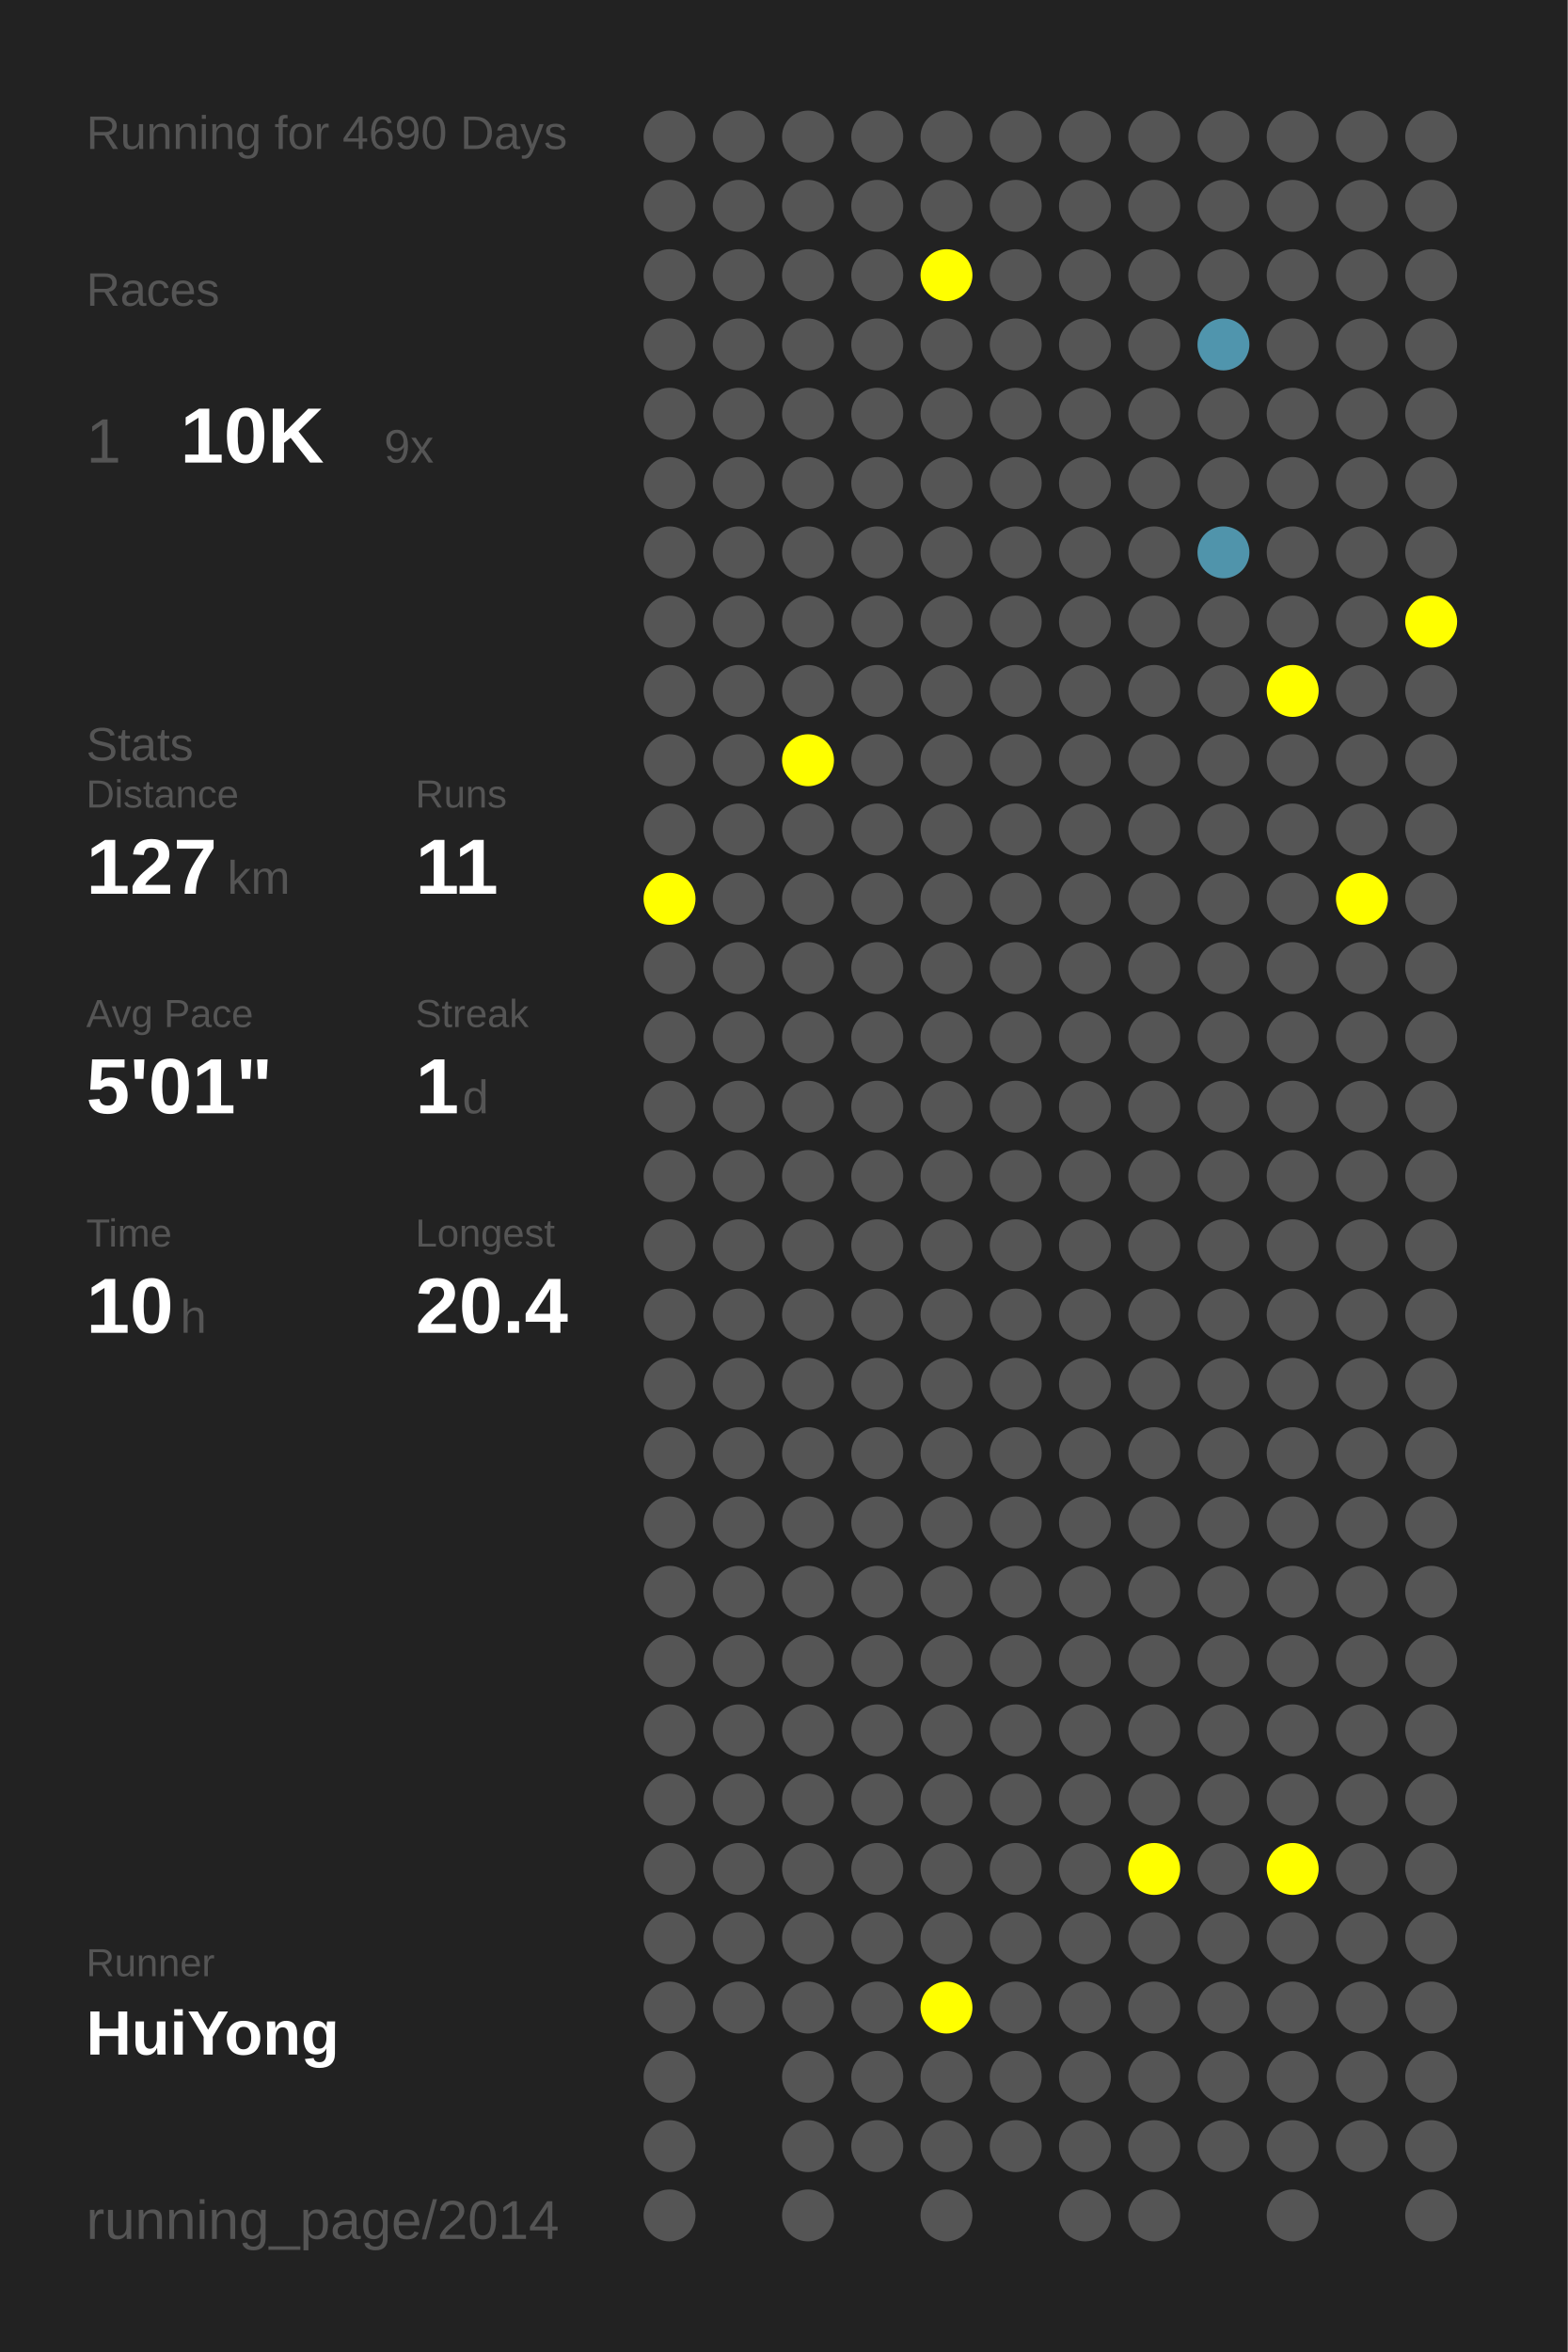
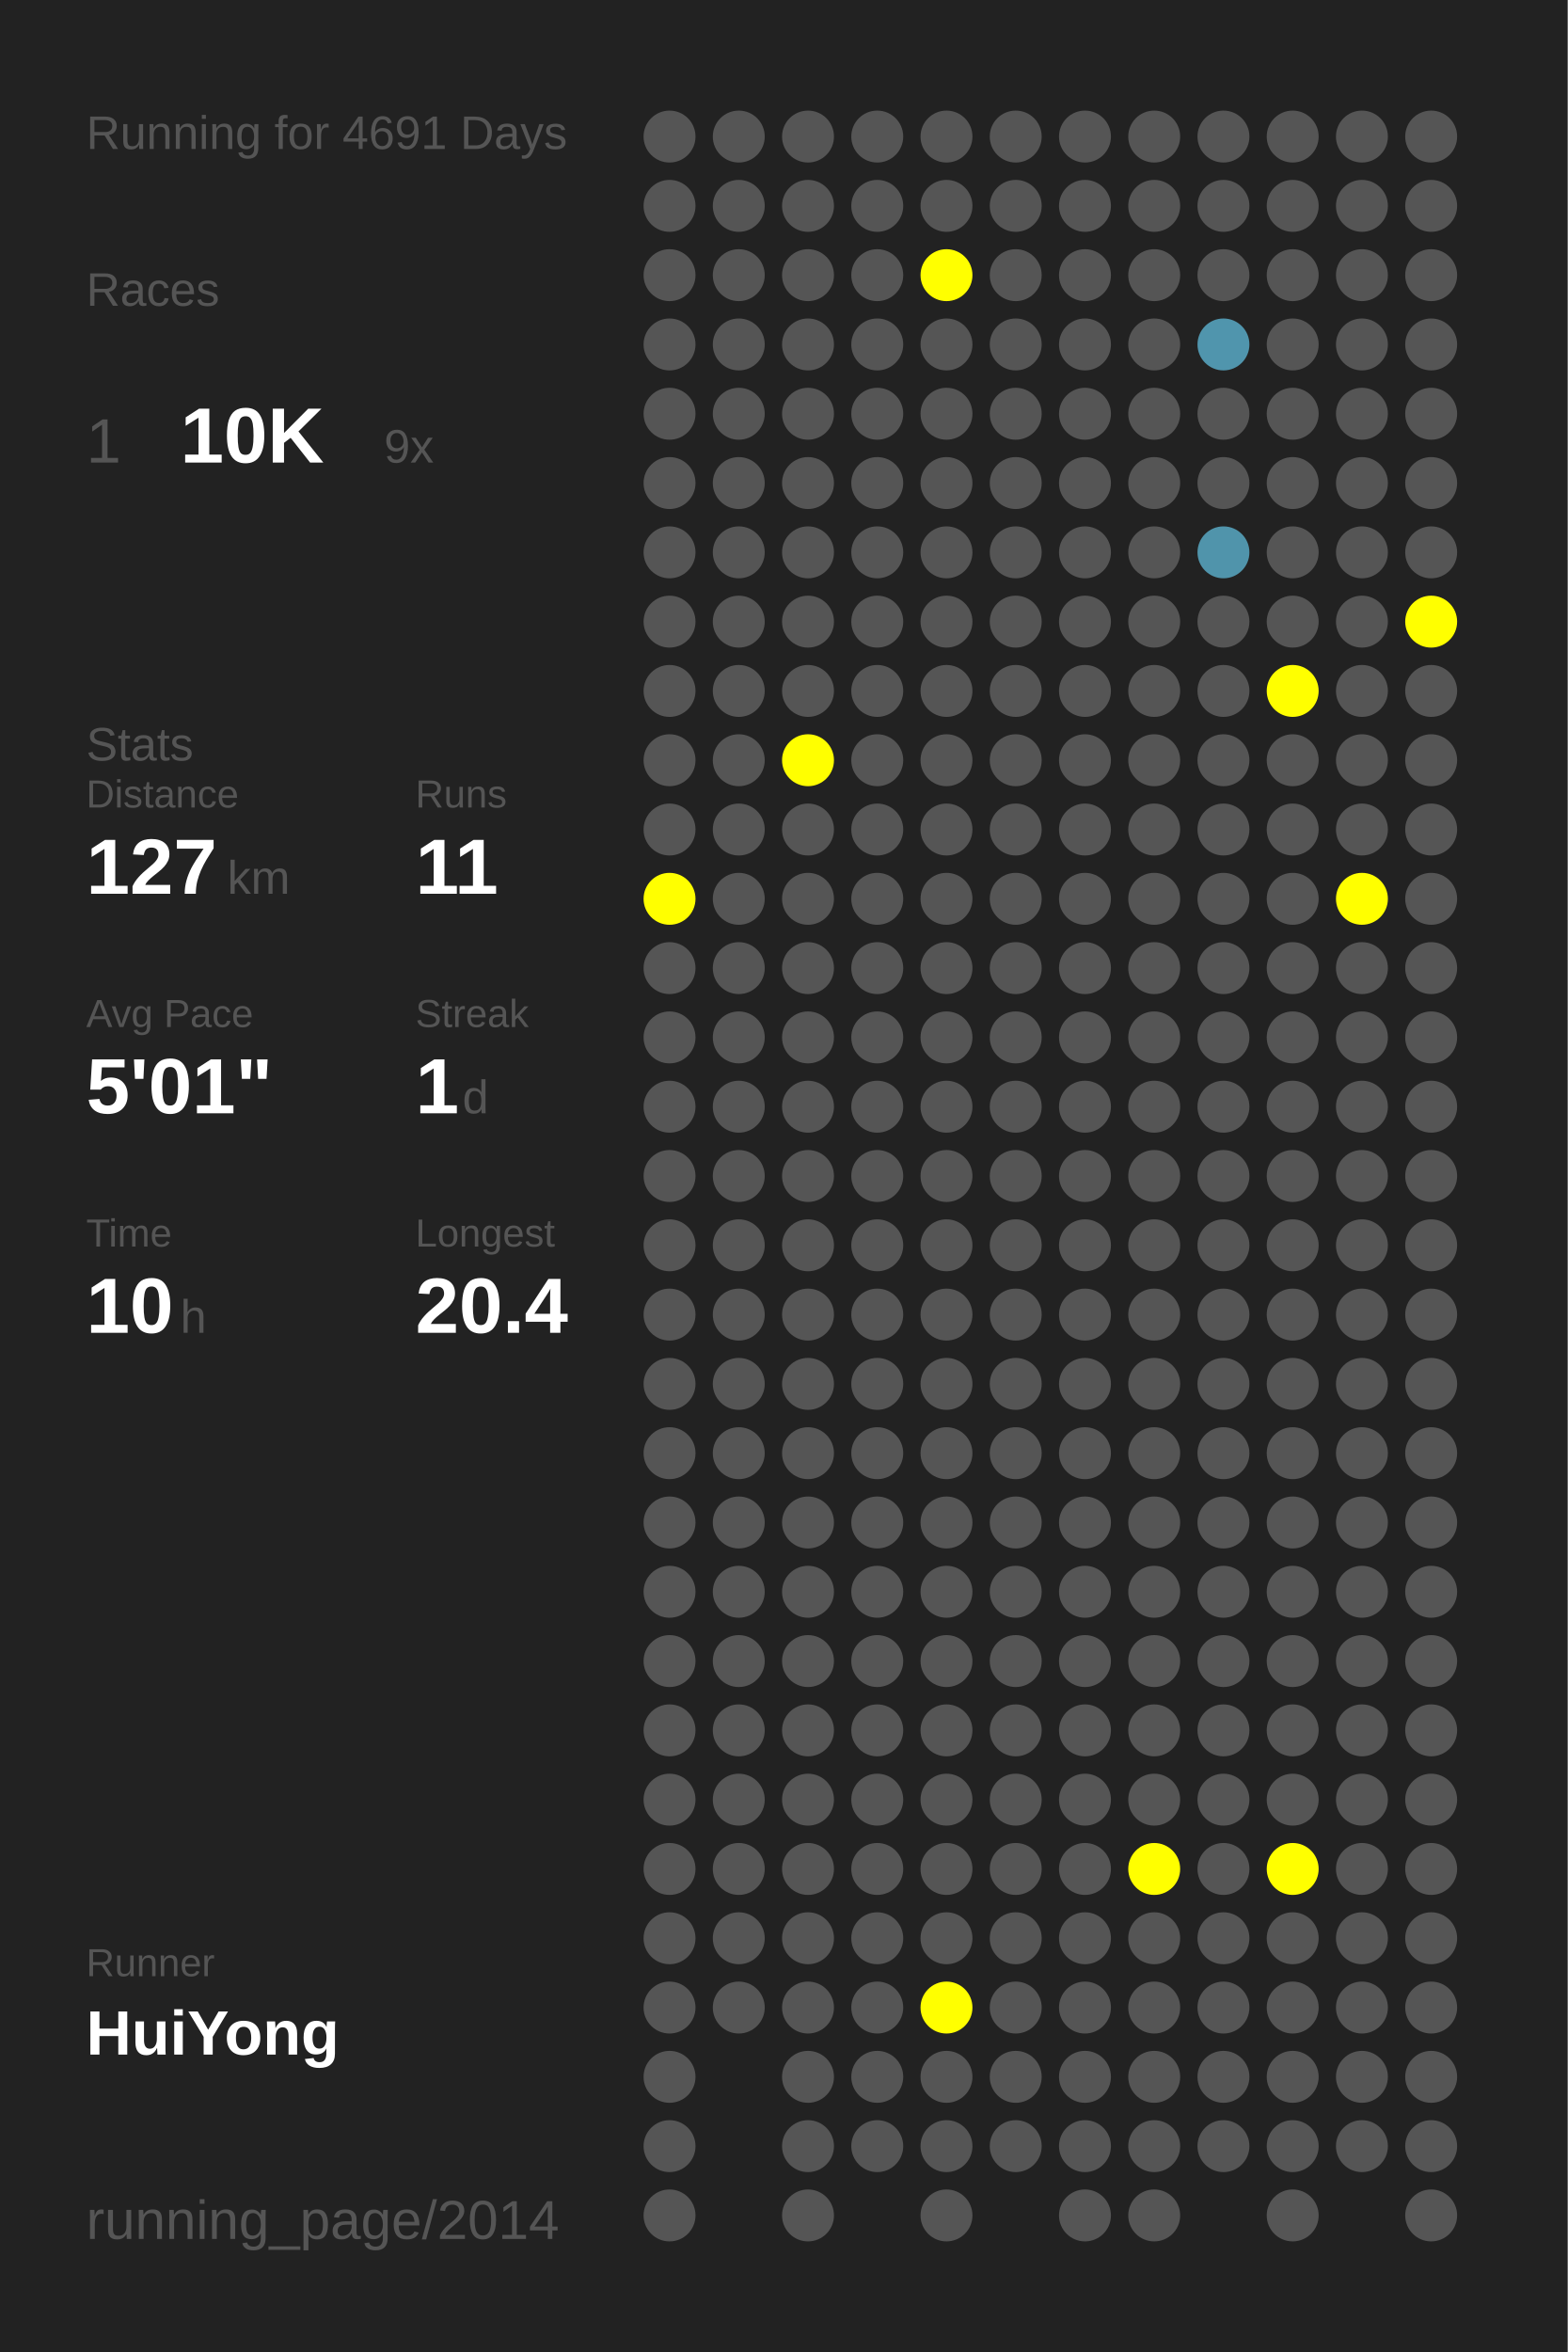
<svg xmlns="http://www.w3.org/2000/svg" baseProfile="full" height="300mm" version="1.1" viewBox="0,0,200,300" width="200mm">
  <defs />
  <rect fill="#222222" height="300" width="200" x="0" y="0" />
-   <text fill="#555555" style="font-size:6px; font-family:Arial;" x="11" y="19">Running for 4690 Days</text>
+   <text fill="#555555" style="font-size:6px; font-family:Arial;" x="11" y="19">Running for 4691 Days</text>
  <text fill="#555555" style="font-size:6px; font-family:Arial;" x="11" y="39">Races</text>
  <text fill="#555555" style="font-size:8px; font-family:Arial;" x="11" y="59">1</text>
  <text fill="#FFFFFF" style="font-size:10px; font-family:Arial; font-weight:bold;" x="23" y="59">10K</text>
  <text fill="#555555" style="font-size:6px; font-family:Arial;" x="49" y="59">9x</text>
  <text fill="#555555" style="font-size:6px; font-family:Arial;" x="11" y="97">Stats</text>
  <text fill="#555555" style="font-size:5px; font-family:Arial;" x="11" y="103">Distance</text>
  <text fill="#FFFFFF" style="font-size:10px; font-family:Arial; font-weight:bold;" x="11" y="114">127</text>
  <text fill="#555555" style="font-size:6px; font-family:Arial;" x="29" y="114">km</text>
  <text fill="#555555" style="font-size:5px; font-family:Arial;" x="53" y="103">Runs</text>
  <text fill="#FFFFFF" style="font-size:10px; font-family:Arial; font-weight:bold;" x="53" y="114">11</text>
  <text fill="#555555" style="font-size:5px; font-family:Arial;" x="11" y="131">Avg Pace</text>
  <text fill="#FFFFFF" style="font-size:10px; font-family:Arial; font-weight:bold;" x="11" y="142">5'01"</text>
  <text fill="#555555" style="font-size:5px; font-family:Arial;" x="53" y="131">Streak</text>
  <text fill="#FFFFFF" style="font-size:10px; font-family:Arial; font-weight:bold;" x="53" y="142">1</text>
  <text fill="#555555" style="font-size:6px; font-family:Arial;" x="59" y="142">d</text>
  <text fill="#555555" style="font-size:5px; font-family:Arial;" x="11" y="159">Time</text>
  <text fill="#FFFFFF" style="font-size:10px; font-family:Arial; font-weight:bold;" x="11" y="170">10</text>
  <text fill="#555555" style="font-size:6px; font-family:Arial;" x="23" y="170">h</text>
  <text fill="#555555" style="font-size:5px; font-family:Arial;" x="53" y="159">Longest</text>
  <text fill="#FFFFFF" style="font-size:10px; font-family:Arial; font-weight:bold;" x="53" y="170">20.4</text>
  <text fill="#555555" style="font-size:5px; font-family:Arial;" x="11" y="252.065">Runner</text>
  <text fill="#FFFFFF" style="font-size:8px; font-family:Arial; font-weight:bold;" x="11" y="262.065">HuiYong</text>
  <text fill="#555555" style="font-size:7px; font-family:Arial;" x="11" y="285.581">running_page/2014</text>
  <circle cx="85.417" cy="17.419" fill="#555555" r="3.312" />
  <circle cx="85.417" cy="26.258" fill="#555555" r="3.312" />
  <circle cx="85.417" cy="35.097" fill="#555555" r="3.312" />
  <circle cx="85.417" cy="43.935" fill="#555555" r="3.312" />
  <circle cx="85.417" cy="52.774" fill="#555555" r="3.312" />
  <circle cx="85.417" cy="61.613" fill="#555555" r="3.312" />
  <circle cx="85.417" cy="70.452" fill="#555555" r="3.312" />
  <circle cx="85.417" cy="79.29" fill="#555555" r="3.312" />
  <circle cx="85.417" cy="88.129" fill="#555555" r="3.312" />
  <circle cx="85.417" cy="96.968" fill="#555555" r="3.312" />
  <circle cx="85.417" cy="105.806" fill="#555555" r="3.312" />
  <circle cx="85.417" cy="114.645" fill="#FFFF00" r="3.312" />
  <circle cx="85.417" cy="123.484" fill="#555555" r="3.312" />
  <circle cx="85.417" cy="132.323" fill="#555555" r="3.312" />
  <circle cx="85.417" cy="141.161" fill="#555555" r="3.312" />
  <circle cx="85.417" cy="150" fill="#555555" r="3.312" />
  <circle cx="85.417" cy="158.839" fill="#555555" r="3.312" />
  <circle cx="85.417" cy="167.677" fill="#555555" r="3.312" />
  <circle cx="85.417" cy="176.516" fill="#555555" r="3.312" />
  <circle cx="85.417" cy="185.355" fill="#555555" r="3.312" />
  <circle cx="85.417" cy="194.194" fill="#555555" r="3.312" />
  <circle cx="85.417" cy="203.032" fill="#555555" r="3.312" />
  <circle cx="85.417" cy="211.871" fill="#555555" r="3.312" />
  <circle cx="85.417" cy="220.71" fill="#555555" r="3.312" />
  <circle cx="85.417" cy="229.548" fill="#555555" r="3.312" />
  <circle cx="85.417" cy="238.387" fill="#555555" r="3.312" />
  <circle cx="85.417" cy="247.226" fill="#555555" r="3.312" />
  <circle cx="85.417" cy="256.065" fill="#555555" r="3.312" />
  <circle cx="85.417" cy="264.903" fill="#555555" r="3.312" />
  <circle cx="85.417" cy="273.742" fill="#555555" r="3.312" />
  <circle cx="85.417" cy="282.581" fill="#555555" r="3.312" />
  <circle cx="94.25" cy="17.419" fill="#555555" r="3.312" />
  <circle cx="94.25" cy="26.258" fill="#555555" r="3.312" />
  <circle cx="94.25" cy="35.097" fill="#555555" r="3.312" />
  <circle cx="94.25" cy="43.935" fill="#555555" r="3.312" />
  <circle cx="94.25" cy="52.774" fill="#555555" r="3.312" />
  <circle cx="94.25" cy="61.613" fill="#555555" r="3.312" />
  <circle cx="94.25" cy="70.452" fill="#555555" r="3.312" />
  <circle cx="94.25" cy="79.29" fill="#555555" r="3.312" />
  <circle cx="94.25" cy="88.129" fill="#555555" r="3.312" />
  <circle cx="94.25" cy="96.968" fill="#555555" r="3.312" />
  <circle cx="94.25" cy="105.806" fill="#555555" r="3.312" />
  <circle cx="94.25" cy="114.645" fill="#555555" r="3.312" />
  <circle cx="94.25" cy="123.484" fill="#555555" r="3.312" />
  <circle cx="94.25" cy="132.323" fill="#555555" r="3.312" />
  <circle cx="94.25" cy="141.161" fill="#555555" r="3.312" />
  <circle cx="94.25" cy="150" fill="#555555" r="3.312" />
  <circle cx="94.25" cy="158.839" fill="#555555" r="3.312" />
  <circle cx="94.25" cy="167.677" fill="#555555" r="3.312" />
  <circle cx="94.25" cy="176.516" fill="#555555" r="3.312" />
  <circle cx="94.25" cy="185.355" fill="#555555" r="3.312" />
  <circle cx="94.25" cy="194.194" fill="#555555" r="3.312" />
  <circle cx="94.25" cy="203.032" fill="#555555" r="3.312" />
  <circle cx="94.25" cy="211.871" fill="#555555" r="3.312" />
  <circle cx="94.25" cy="220.71" fill="#555555" r="3.312" />
  <circle cx="94.25" cy="229.548" fill="#555555" r="3.312" />
  <circle cx="94.25" cy="238.387" fill="#555555" r="3.312" />
  <circle cx="94.25" cy="247.226" fill="#555555" r="3.312" />
  <circle cx="94.25" cy="256.065" fill="#555555" r="3.312" />
  <circle cx="103.083" cy="17.419" fill="#555555" r="3.312" />
  <circle cx="103.083" cy="26.258" fill="#555555" r="3.312" />
  <circle cx="103.083" cy="35.097" fill="#555555" r="3.312" />
  <circle cx="103.083" cy="43.935" fill="#555555" r="3.312" />
  <circle cx="103.083" cy="52.774" fill="#555555" r="3.312" />
  <circle cx="103.083" cy="61.613" fill="#555555" r="3.312" />
  <circle cx="103.083" cy="70.452" fill="#555555" r="3.312" />
  <circle cx="103.083" cy="79.29" fill="#555555" r="3.312" />
  <circle cx="103.083" cy="88.129" fill="#555555" r="3.312" />
  <circle cx="103.083" cy="96.968" fill="#FFFF00" r="3.312" />
  <circle cx="103.083" cy="105.806" fill="#555555" r="3.312" />
  <circle cx="103.083" cy="114.645" fill="#555555" r="3.312" />
  <circle cx="103.083" cy="123.484" fill="#555555" r="3.312" />
  <circle cx="103.083" cy="132.323" fill="#555555" r="3.312" />
  <circle cx="103.083" cy="141.161" fill="#555555" r="3.312" />
  <circle cx="103.083" cy="150" fill="#555555" r="3.312" />
  <circle cx="103.083" cy="158.839" fill="#555555" r="3.312" />
  <circle cx="103.083" cy="167.677" fill="#555555" r="3.312" />
  <circle cx="103.083" cy="176.516" fill="#555555" r="3.312" />
  <circle cx="103.083" cy="185.355" fill="#555555" r="3.312" />
  <circle cx="103.083" cy="194.194" fill="#555555" r="3.312" />
  <circle cx="103.083" cy="203.032" fill="#555555" r="3.312" />
  <circle cx="103.083" cy="211.871" fill="#555555" r="3.312" />
  <circle cx="103.083" cy="220.71" fill="#555555" r="3.312" />
  <circle cx="103.083" cy="229.548" fill="#555555" r="3.312" />
  <circle cx="103.083" cy="238.387" fill="#555555" r="3.312" />
  <circle cx="103.083" cy="247.226" fill="#555555" r="3.312" />
  <circle cx="103.083" cy="256.065" fill="#555555" r="3.312" />
  <circle cx="103.083" cy="264.903" fill="#555555" r="3.312" />
  <circle cx="103.083" cy="273.742" fill="#555555" r="3.312" />
  <circle cx="103.083" cy="282.581" fill="#555555" r="3.312" />
  <circle cx="111.917" cy="17.419" fill="#555555" r="3.312" />
  <circle cx="111.917" cy="26.258" fill="#555555" r="3.312" />
  <circle cx="111.917" cy="35.097" fill="#555555" r="3.312" />
  <circle cx="111.917" cy="43.935" fill="#555555" r="3.312" />
  <circle cx="111.917" cy="52.774" fill="#555555" r="3.312" />
  <circle cx="111.917" cy="61.613" fill="#555555" r="3.312" />
  <circle cx="111.917" cy="70.452" fill="#555555" r="3.312" />
  <circle cx="111.917" cy="79.29" fill="#555555" r="3.312" />
  <circle cx="111.917" cy="88.129" fill="#555555" r="3.312" />
  <circle cx="111.917" cy="96.968" fill="#555555" r="3.312" />
  <circle cx="111.917" cy="105.806" fill="#555555" r="3.312" />
  <circle cx="111.917" cy="114.645" fill="#555555" r="3.312" />
  <circle cx="111.917" cy="123.484" fill="#555555" r="3.312" />
  <circle cx="111.917" cy="132.323" fill="#555555" r="3.312" />
  <circle cx="111.917" cy="141.161" fill="#555555" r="3.312" />
  <circle cx="111.917" cy="150" fill="#555555" r="3.312" />
  <circle cx="111.917" cy="158.839" fill="#555555" r="3.312" />
  <circle cx="111.917" cy="167.677" fill="#555555" r="3.312" />
  <circle cx="111.917" cy="176.516" fill="#555555" r="3.312" />
  <circle cx="111.917" cy="185.355" fill="#555555" r="3.312" />
  <circle cx="111.917" cy="194.194" fill="#555555" r="3.312" />
  <circle cx="111.917" cy="203.032" fill="#555555" r="3.312" />
  <circle cx="111.917" cy="211.871" fill="#555555" r="3.312" />
  <circle cx="111.917" cy="220.71" fill="#555555" r="3.312" />
  <circle cx="111.917" cy="229.548" fill="#555555" r="3.312" />
  <circle cx="111.917" cy="238.387" fill="#555555" r="3.312" />
  <circle cx="111.917" cy="247.226" fill="#555555" r="3.312" />
  <circle cx="111.917" cy="256.065" fill="#555555" r="3.312" />
  <circle cx="111.917" cy="264.903" fill="#555555" r="3.312" />
  <circle cx="111.917" cy="273.742" fill="#555555" r="3.312" />
  <circle cx="120.75" cy="17.419" fill="#555555" r="3.312" />
  <circle cx="120.75" cy="26.258" fill="#555555" r="3.312" />
  <circle cx="120.75" cy="35.097" fill="#FFFF00" r="3.312" />
  <circle cx="120.75" cy="43.935" fill="#555555" r="3.312" />
  <circle cx="120.75" cy="52.774" fill="#555555" r="3.312" />
  <circle cx="120.75" cy="61.613" fill="#555555" r="3.312" />
  <circle cx="120.75" cy="70.452" fill="#555555" r="3.312" />
  <circle cx="120.75" cy="79.29" fill="#555555" r="3.312" />
  <circle cx="120.75" cy="88.129" fill="#555555" r="3.312" />
  <circle cx="120.75" cy="96.968" fill="#555555" r="3.312" />
  <circle cx="120.75" cy="105.806" fill="#555555" r="3.312" />
  <circle cx="120.75" cy="114.645" fill="#555555" r="3.312" />
  <circle cx="120.75" cy="123.484" fill="#555555" r="3.312" />
  <circle cx="120.75" cy="132.323" fill="#555555" r="3.312" />
  <circle cx="120.75" cy="141.161" fill="#555555" r="3.312" />
  <circle cx="120.75" cy="150" fill="#555555" r="3.312" />
  <circle cx="120.75" cy="158.839" fill="#555555" r="3.312" />
  <circle cx="120.75" cy="167.677" fill="#555555" r="3.312" />
  <circle cx="120.75" cy="176.516" fill="#555555" r="3.312" />
  <circle cx="120.75" cy="185.355" fill="#555555" r="3.312" />
  <circle cx="120.75" cy="194.194" fill="#555555" r="3.312" />
  <circle cx="120.75" cy="203.032" fill="#555555" r="3.312" />
  <circle cx="120.75" cy="211.871" fill="#555555" r="3.312" />
  <circle cx="120.75" cy="220.71" fill="#555555" r="3.312" />
  <circle cx="120.75" cy="229.548" fill="#555555" r="3.312" />
  <circle cx="120.75" cy="238.387" fill="#555555" r="3.312" />
  <circle cx="120.75" cy="247.226" fill="#555555" r="3.312" />
  <circle cx="120.75" cy="256.065" fill="#FFFF00" r="3.312" />
  <circle cx="120.75" cy="264.903" fill="#555555" r="3.312" />
  <circle cx="120.75" cy="273.742" fill="#555555" r="3.312" />
  <circle cx="120.75" cy="282.581" fill="#555555" r="3.312" />
  <circle cx="129.583" cy="17.419" fill="#555555" r="3.312" />
  <circle cx="129.583" cy="26.258" fill="#555555" r="3.312" />
  <circle cx="129.583" cy="35.097" fill="#555555" r="3.312" />
  <circle cx="129.583" cy="43.935" fill="#555555" r="3.312" />
  <circle cx="129.583" cy="52.774" fill="#555555" r="3.312" />
  <circle cx="129.583" cy="61.613" fill="#555555" r="3.312" />
  <circle cx="129.583" cy="70.452" fill="#555555" r="3.312" />
  <circle cx="129.583" cy="79.29" fill="#555555" r="3.312" />
  <circle cx="129.583" cy="88.129" fill="#555555" r="3.312" />
  <circle cx="129.583" cy="96.968" fill="#555555" r="3.312" />
  <circle cx="129.583" cy="105.806" fill="#555555" r="3.312" />
  <circle cx="129.583" cy="114.645" fill="#555555" r="3.312" />
  <circle cx="129.583" cy="123.484" fill="#555555" r="3.312" />
  <circle cx="129.583" cy="132.323" fill="#555555" r="3.312" />
  <circle cx="129.583" cy="141.161" fill="#555555" r="3.312" />
  <circle cx="129.583" cy="150" fill="#555555" r="3.312" />
  <circle cx="129.583" cy="158.839" fill="#555555" r="3.312" />
  <circle cx="129.583" cy="167.677" fill="#555555" r="3.312" />
  <circle cx="129.583" cy="176.516" fill="#555555" r="3.312" />
  <circle cx="129.583" cy="185.355" fill="#555555" r="3.312" />
  <circle cx="129.583" cy="194.194" fill="#555555" r="3.312" />
  <circle cx="129.583" cy="203.032" fill="#555555" r="3.312" />
  <circle cx="129.583" cy="211.871" fill="#555555" r="3.312" />
  <circle cx="129.583" cy="220.71" fill="#555555" r="3.312" />
  <circle cx="129.583" cy="229.548" fill="#555555" r="3.312" />
  <circle cx="129.583" cy="238.387" fill="#555555" r="3.312" />
  <circle cx="129.583" cy="247.226" fill="#555555" r="3.312" />
  <circle cx="129.583" cy="256.065" fill="#555555" r="3.312" />
  <circle cx="129.583" cy="264.903" fill="#555555" r="3.312" />
  <circle cx="129.583" cy="273.742" fill="#555555" r="3.312" />
  <circle cx="138.417" cy="17.419" fill="#555555" r="3.312" />
  <circle cx="138.417" cy="26.258" fill="#555555" r="3.312" />
  <circle cx="138.417" cy="35.097" fill="#555555" r="3.312" />
  <circle cx="138.417" cy="43.935" fill="#555555" r="3.312" />
  <circle cx="138.417" cy="52.774" fill="#555555" r="3.312" />
  <circle cx="138.417" cy="61.613" fill="#555555" r="3.312" />
  <circle cx="138.417" cy="70.452" fill="#555555" r="3.312" />
  <circle cx="138.417" cy="79.29" fill="#555555" r="3.312" />
  <circle cx="138.417" cy="88.129" fill="#555555" r="3.312" />
  <circle cx="138.417" cy="96.968" fill="#555555" r="3.312" />
  <circle cx="138.417" cy="105.806" fill="#555555" r="3.312" />
  <circle cx="138.417" cy="114.645" fill="#555555" r="3.312" />
  <circle cx="138.417" cy="123.484" fill="#555555" r="3.312" />
  <circle cx="138.417" cy="132.323" fill="#555555" r="3.312" />
  <circle cx="138.417" cy="141.161" fill="#555555" r="3.312" />
  <circle cx="138.417" cy="150" fill="#555555" r="3.312" />
  <circle cx="138.417" cy="158.839" fill="#555555" r="3.312" />
  <circle cx="138.417" cy="167.677" fill="#555555" r="3.312" />
  <circle cx="138.417" cy="176.516" fill="#555555" r="3.312" />
  <circle cx="138.417" cy="185.355" fill="#555555" r="3.312" />
  <circle cx="138.417" cy="194.194" fill="#555555" r="3.312" />
  <circle cx="138.417" cy="203.032" fill="#555555" r="3.312" />
  <circle cx="138.417" cy="211.871" fill="#555555" r="3.312" />
  <circle cx="138.417" cy="220.71" fill="#555555" r="3.312" />
  <circle cx="138.417" cy="229.548" fill="#555555" r="3.312" />
  <circle cx="138.417" cy="238.387" fill="#555555" r="3.312" />
  <circle cx="138.417" cy="247.226" fill="#555555" r="3.312" />
  <circle cx="138.417" cy="256.065" fill="#555555" r="3.312" />
  <circle cx="138.417" cy="264.903" fill="#555555" r="3.312" />
  <circle cx="138.417" cy="273.742" fill="#555555" r="3.312" />
  <circle cx="138.417" cy="282.581" fill="#555555" r="3.312" />
  <circle cx="147.25" cy="17.419" fill="#555555" r="3.312" />
  <circle cx="147.25" cy="26.258" fill="#555555" r="3.312" />
  <circle cx="147.25" cy="35.097" fill="#555555" r="3.312" />
  <circle cx="147.25" cy="43.935" fill="#555555" r="3.312" />
  <circle cx="147.25" cy="52.774" fill="#555555" r="3.312" />
  <circle cx="147.25" cy="61.613" fill="#555555" r="3.312" />
  <circle cx="147.25" cy="70.452" fill="#555555" r="3.312" />
  <circle cx="147.25" cy="79.29" fill="#555555" r="3.312" />
  <circle cx="147.25" cy="88.129" fill="#555555" r="3.312" />
  <circle cx="147.25" cy="96.968" fill="#555555" r="3.312" />
  <circle cx="147.25" cy="105.806" fill="#555555" r="3.312" />
  <circle cx="147.25" cy="114.645" fill="#555555" r="3.312" />
  <circle cx="147.25" cy="123.484" fill="#555555" r="3.312" />
  <circle cx="147.25" cy="132.323" fill="#555555" r="3.312" />
  <circle cx="147.25" cy="141.161" fill="#555555" r="3.312" />
  <circle cx="147.25" cy="150" fill="#555555" r="3.312" />
  <circle cx="147.25" cy="158.839" fill="#555555" r="3.312" />
  <circle cx="147.25" cy="167.677" fill="#555555" r="3.312" />
  <circle cx="147.25" cy="176.516" fill="#555555" r="3.312" />
  <circle cx="147.25" cy="185.355" fill="#555555" r="3.312" />
  <circle cx="147.25" cy="194.194" fill="#555555" r="3.312" />
  <circle cx="147.25" cy="203.032" fill="#555555" r="3.312" />
  <circle cx="147.25" cy="211.871" fill="#555555" r="3.312" />
  <circle cx="147.25" cy="220.71" fill="#555555" r="3.312" />
  <circle cx="147.25" cy="229.548" fill="#555555" r="3.312" />
  <circle cx="147.25" cy="238.387" fill="#FFFF00" r="3.312" />
  <circle cx="147.25" cy="247.226" fill="#555555" r="3.312" />
  <circle cx="147.25" cy="256.065" fill="#555555" r="3.312" />
  <circle cx="147.25" cy="264.903" fill="#555555" r="3.312" />
  <circle cx="147.25" cy="273.742" fill="#555555" r="3.312" />
  <circle cx="147.25" cy="282.581" fill="#555555" r="3.312" />
  <circle cx="156.083" cy="17.419" fill="#555555" r="3.312" />
  <circle cx="156.083" cy="26.258" fill="#555555" r="3.312" />
  <circle cx="156.083" cy="35.097" fill="#555555" r="3.312" />
  <circle cx="156.083" cy="43.935" fill="#5095ad" r="3.312" />
  <circle cx="156.083" cy="52.774" fill="#555555" r="3.312" />
  <circle cx="156.083" cy="61.613" fill="#555555" r="3.312" />
  <circle cx="156.083" cy="70.452" fill="#5094ab" r="3.312" />
  <circle cx="156.083" cy="79.29" fill="#555555" r="3.312" />
  <circle cx="156.083" cy="88.129" fill="#555555" r="3.312" />
  <circle cx="156.083" cy="96.968" fill="#555555" r="3.312" />
  <circle cx="156.083" cy="105.806" fill="#555555" r="3.312" />
  <circle cx="156.083" cy="114.645" fill="#555555" r="3.312" />
  <circle cx="156.083" cy="123.484" fill="#555555" r="3.312" />
  <circle cx="156.083" cy="132.323" fill="#555555" r="3.312" />
  <circle cx="156.083" cy="141.161" fill="#555555" r="3.312" />
  <circle cx="156.083" cy="150" fill="#555555" r="3.312" />
  <circle cx="156.083" cy="158.839" fill="#555555" r="3.312" />
  <circle cx="156.083" cy="167.677" fill="#555555" r="3.312" />
  <circle cx="156.083" cy="176.516" fill="#555555" r="3.312" />
  <circle cx="156.083" cy="185.355" fill="#555555" r="3.312" />
  <circle cx="156.083" cy="194.194" fill="#555555" r="3.312" />
  <circle cx="156.083" cy="203.032" fill="#555555" r="3.312" />
  <circle cx="156.083" cy="211.871" fill="#555555" r="3.312" />
  <circle cx="156.083" cy="220.71" fill="#555555" r="3.312" />
  <circle cx="156.083" cy="229.548" fill="#555555" r="3.312" />
  <circle cx="156.083" cy="238.387" fill="#555555" r="3.312" />
  <circle cx="156.083" cy="247.226" fill="#555555" r="3.312" />
  <circle cx="156.083" cy="256.065" fill="#555555" r="3.312" />
  <circle cx="156.083" cy="264.903" fill="#555555" r="3.312" />
  <circle cx="156.083" cy="273.742" fill="#555555" r="3.312" />
  <circle cx="164.917" cy="17.419" fill="#555555" r="3.312" />
  <circle cx="164.917" cy="26.258" fill="#555555" r="3.312" />
  <circle cx="164.917" cy="35.097" fill="#555555" r="3.312" />
  <circle cx="164.917" cy="43.935" fill="#555555" r="3.312" />
  <circle cx="164.917" cy="52.774" fill="#555555" r="3.312" />
  <circle cx="164.917" cy="61.613" fill="#555555" r="3.312" />
  <circle cx="164.917" cy="70.452" fill="#555555" r="3.312" />
  <circle cx="164.917" cy="79.29" fill="#555555" r="3.312" />
  <circle cx="164.917" cy="88.129" fill="#FFFF00" r="3.312" />
  <circle cx="164.917" cy="96.968" fill="#555555" r="3.312" />
  <circle cx="164.917" cy="105.806" fill="#555555" r="3.312" />
  <circle cx="164.917" cy="114.645" fill="#555555" r="3.312" />
  <circle cx="164.917" cy="123.484" fill="#555555" r="3.312" />
  <circle cx="164.917" cy="132.323" fill="#555555" r="3.312" />
  <circle cx="164.917" cy="141.161" fill="#555555" r="3.312" />
  <circle cx="164.917" cy="150" fill="#555555" r="3.312" />
  <circle cx="164.917" cy="158.839" fill="#555555" r="3.312" />
  <circle cx="164.917" cy="167.677" fill="#555555" r="3.312" />
  <circle cx="164.917" cy="176.516" fill="#555555" r="3.312" />
  <circle cx="164.917" cy="185.355" fill="#555555" r="3.312" />
  <circle cx="164.917" cy="194.194" fill="#555555" r="3.312" />
  <circle cx="164.917" cy="203.032" fill="#555555" r="3.312" />
  <circle cx="164.917" cy="211.871" fill="#555555" r="3.312" />
  <circle cx="164.917" cy="220.71" fill="#555555" r="3.312" />
  <circle cx="164.917" cy="229.548" fill="#555555" r="3.312" />
  <circle cx="164.917" cy="238.387" fill="#FFFF00" r="3.312" />
  <circle cx="164.917" cy="247.226" fill="#555555" r="3.312" />
  <circle cx="164.917" cy="256.065" fill="#555555" r="3.312" />
  <circle cx="164.917" cy="264.903" fill="#555555" r="3.312" />
  <circle cx="164.917" cy="273.742" fill="#555555" r="3.312" />
  <circle cx="164.917" cy="282.581" fill="#555555" r="3.312" />
  <circle cx="173.75" cy="17.419" fill="#555555" r="3.312" />
  <circle cx="173.75" cy="26.258" fill="#555555" r="3.312" />
  <circle cx="173.75" cy="35.097" fill="#555555" r="3.312" />
  <circle cx="173.75" cy="43.935" fill="#555555" r="3.312" />
  <circle cx="173.75" cy="52.774" fill="#555555" r="3.312" />
  <circle cx="173.75" cy="61.613" fill="#555555" r="3.312" />
  <circle cx="173.75" cy="70.452" fill="#555555" r="3.312" />
  <circle cx="173.75" cy="79.29" fill="#555555" r="3.312" />
  <circle cx="173.75" cy="88.129" fill="#555555" r="3.312" />
  <circle cx="173.75" cy="96.968" fill="#555555" r="3.312" />
  <circle cx="173.75" cy="105.806" fill="#555555" r="3.312" />
  <circle cx="173.75" cy="114.645" fill="#FFFF00" r="3.312" />
  <circle cx="173.75" cy="123.484" fill="#555555" r="3.312" />
  <circle cx="173.75" cy="132.323" fill="#555555" r="3.312" />
  <circle cx="173.75" cy="141.161" fill="#555555" r="3.312" />
  <circle cx="173.75" cy="150" fill="#555555" r="3.312" />
  <circle cx="173.75" cy="158.839" fill="#555555" r="3.312" />
  <circle cx="173.75" cy="167.677" fill="#555555" r="3.312" />
  <circle cx="173.75" cy="176.516" fill="#555555" r="3.312" />
  <circle cx="173.75" cy="185.355" fill="#555555" r="3.312" />
  <circle cx="173.75" cy="194.194" fill="#555555" r="3.312" />
  <circle cx="173.75" cy="203.032" fill="#555555" r="3.312" />
  <circle cx="173.75" cy="211.871" fill="#555555" r="3.312" />
  <circle cx="173.75" cy="220.71" fill="#555555" r="3.312" />
  <circle cx="173.75" cy="229.548" fill="#555555" r="3.312" />
  <circle cx="173.75" cy="238.387" fill="#555555" r="3.312" />
  <circle cx="173.75" cy="247.226" fill="#555555" r="3.312" />
  <circle cx="173.75" cy="256.065" fill="#555555" r="3.312" />
  <circle cx="173.75" cy="264.903" fill="#555555" r="3.312" />
  <circle cx="173.75" cy="273.742" fill="#555555" r="3.312" />
  <circle cx="182.583" cy="17.419" fill="#555555" r="3.312" />
  <circle cx="182.583" cy="26.258" fill="#555555" r="3.312" />
  <circle cx="182.583" cy="35.097" fill="#555555" r="3.312" />
  <circle cx="182.583" cy="43.935" fill="#555555" r="3.312" />
  <circle cx="182.583" cy="52.774" fill="#555555" r="3.312" />
  <circle cx="182.583" cy="61.613" fill="#555555" r="3.312" />
  <circle cx="182.583" cy="70.452" fill="#555555" r="3.312" />
  <circle cx="182.583" cy="79.29" fill="#FFFF00" r="3.312" />
  <circle cx="182.583" cy="88.129" fill="#555555" r="3.312" />
  <circle cx="182.583" cy="96.968" fill="#555555" r="3.312" />
  <circle cx="182.583" cy="105.806" fill="#555555" r="3.312" />
  <circle cx="182.583" cy="114.645" fill="#555555" r="3.312" />
  <circle cx="182.583" cy="123.484" fill="#555555" r="3.312" />
  <circle cx="182.583" cy="132.323" fill="#555555" r="3.312" />
  <circle cx="182.583" cy="141.161" fill="#555555" r="3.312" />
  <circle cx="182.583" cy="150" fill="#555555" r="3.312" />
  <circle cx="182.583" cy="158.839" fill="#555555" r="3.312" />
  <circle cx="182.583" cy="167.677" fill="#555555" r="3.312" />
  <circle cx="182.583" cy="176.516" fill="#555555" r="3.312" />
  <circle cx="182.583" cy="185.355" fill="#555555" r="3.312" />
  <circle cx="182.583" cy="194.194" fill="#555555" r="3.312" />
  <circle cx="182.583" cy="203.032" fill="#555555" r="3.312" />
  <circle cx="182.583" cy="211.871" fill="#555555" r="3.312" />
  <circle cx="182.583" cy="220.71" fill="#555555" r="3.312" />
  <circle cx="182.583" cy="229.548" fill="#555555" r="3.312" />
  <circle cx="182.583" cy="238.387" fill="#555555" r="3.312" />
  <circle cx="182.583" cy="247.226" fill="#555555" r="3.312" />
  <circle cx="182.583" cy="256.065" fill="#555555" r="3.312" />
  <circle cx="182.583" cy="264.903" fill="#555555" r="3.312" />
  <circle cx="182.583" cy="273.742" fill="#555555" r="3.312" />
  <circle cx="182.583" cy="282.581" fill="#555555" r="3.312" />
</svg>
